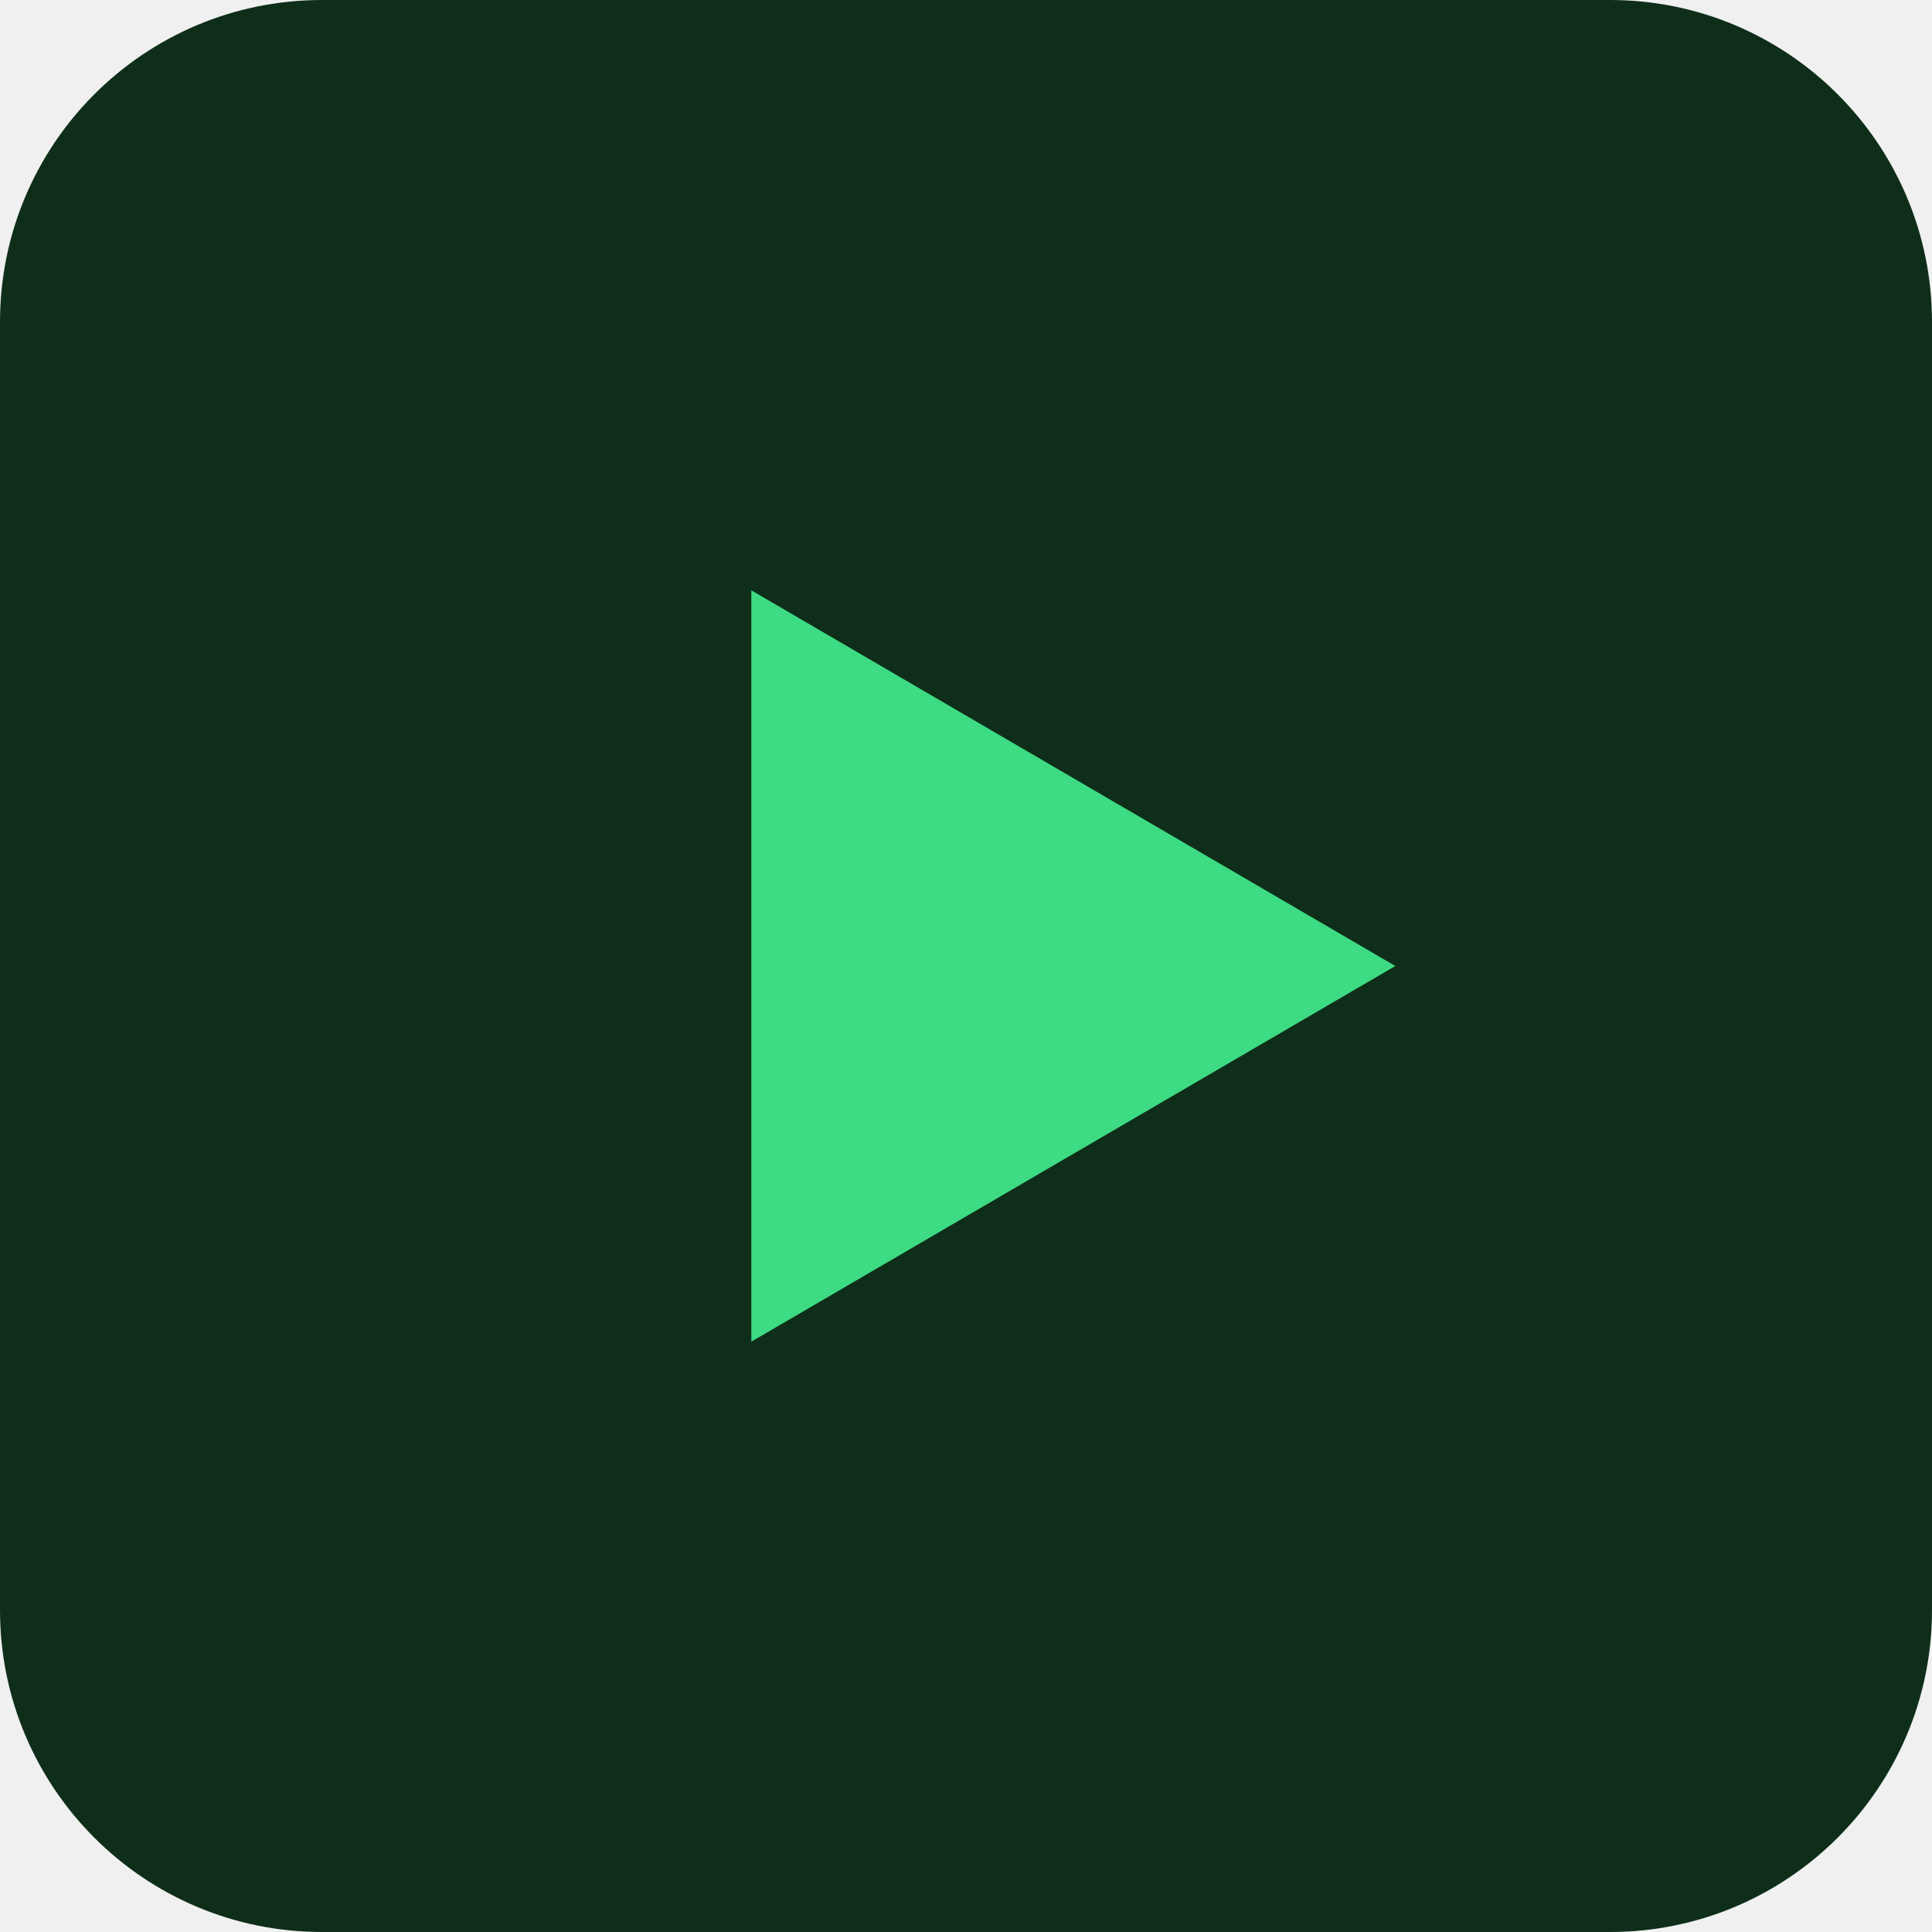
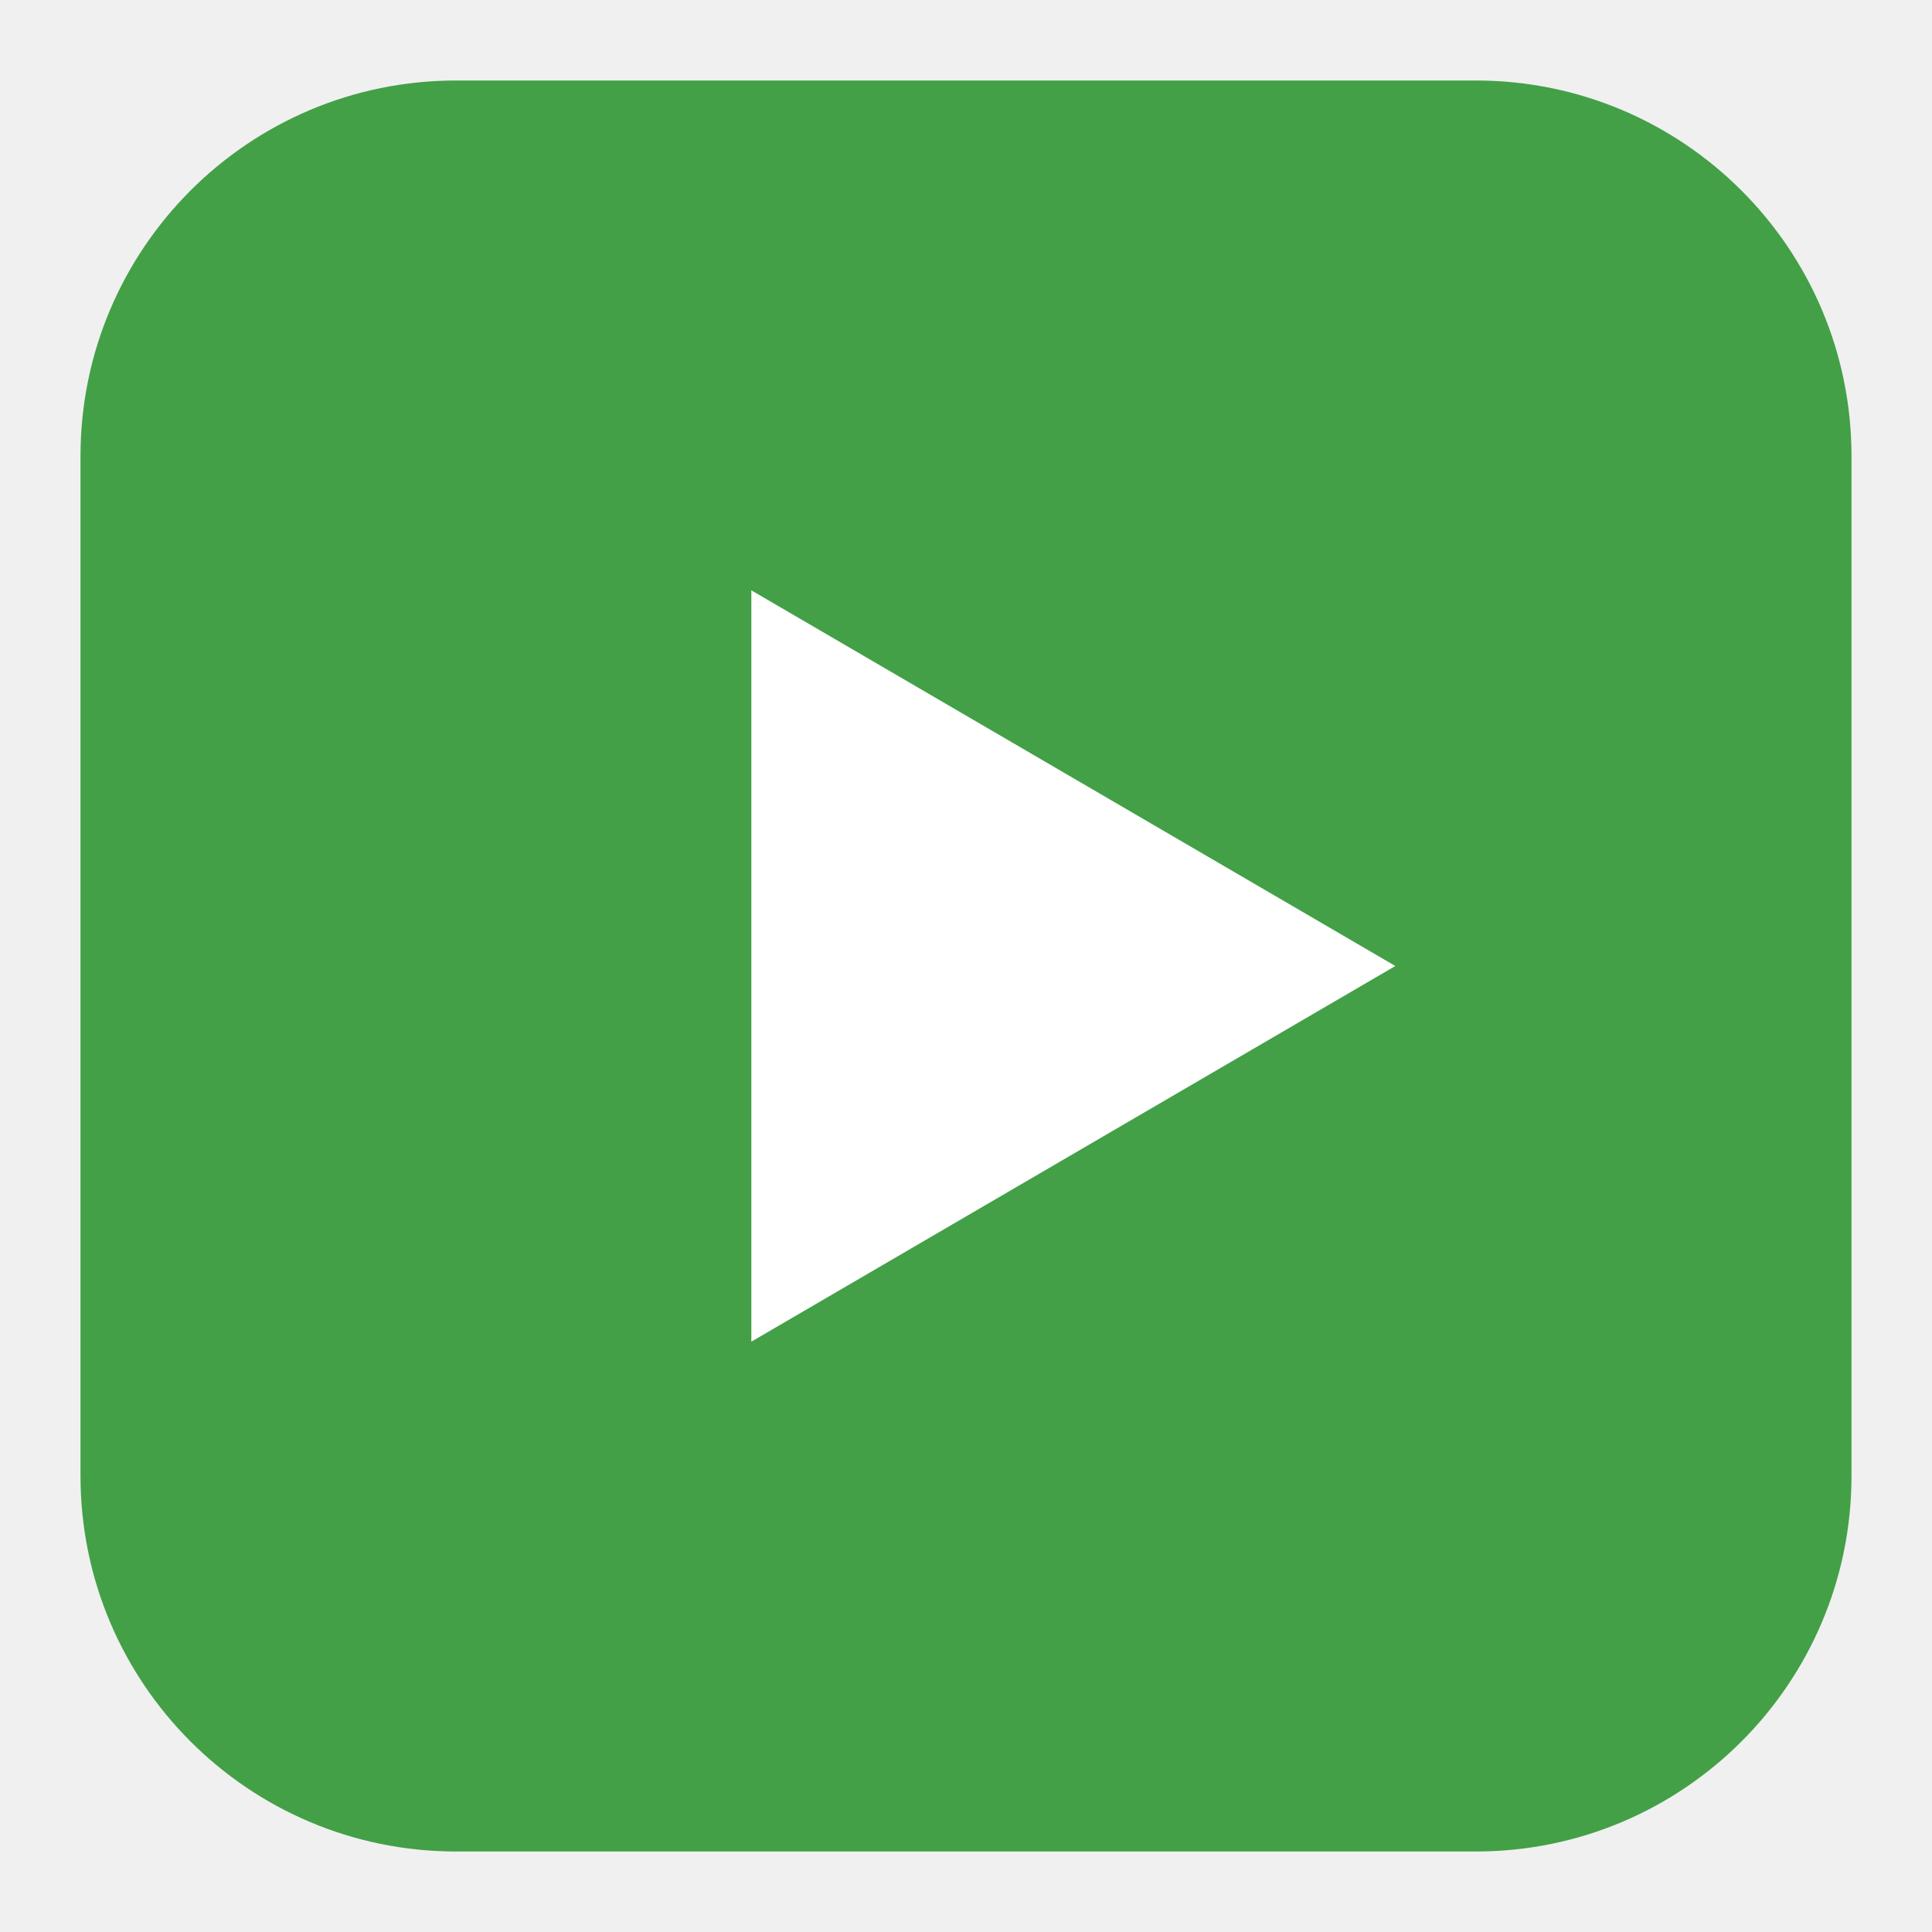
<svg xmlns="http://www.w3.org/2000/svg" viewBox="0 0 72 72">
-   <rect width="72" height="72" rx="12" fill="#0f2e1a" />
-   <path d="M28 22 L52 36 L28 50 Z" fill="#3ddc84" />
+   <rect x="3" y="3" width="66" height="66" rx="14" fill="#43a047" />
+   <path d="M28 22 L52 36 L28 50 Z" fill="#ffffff" />
</svg>
